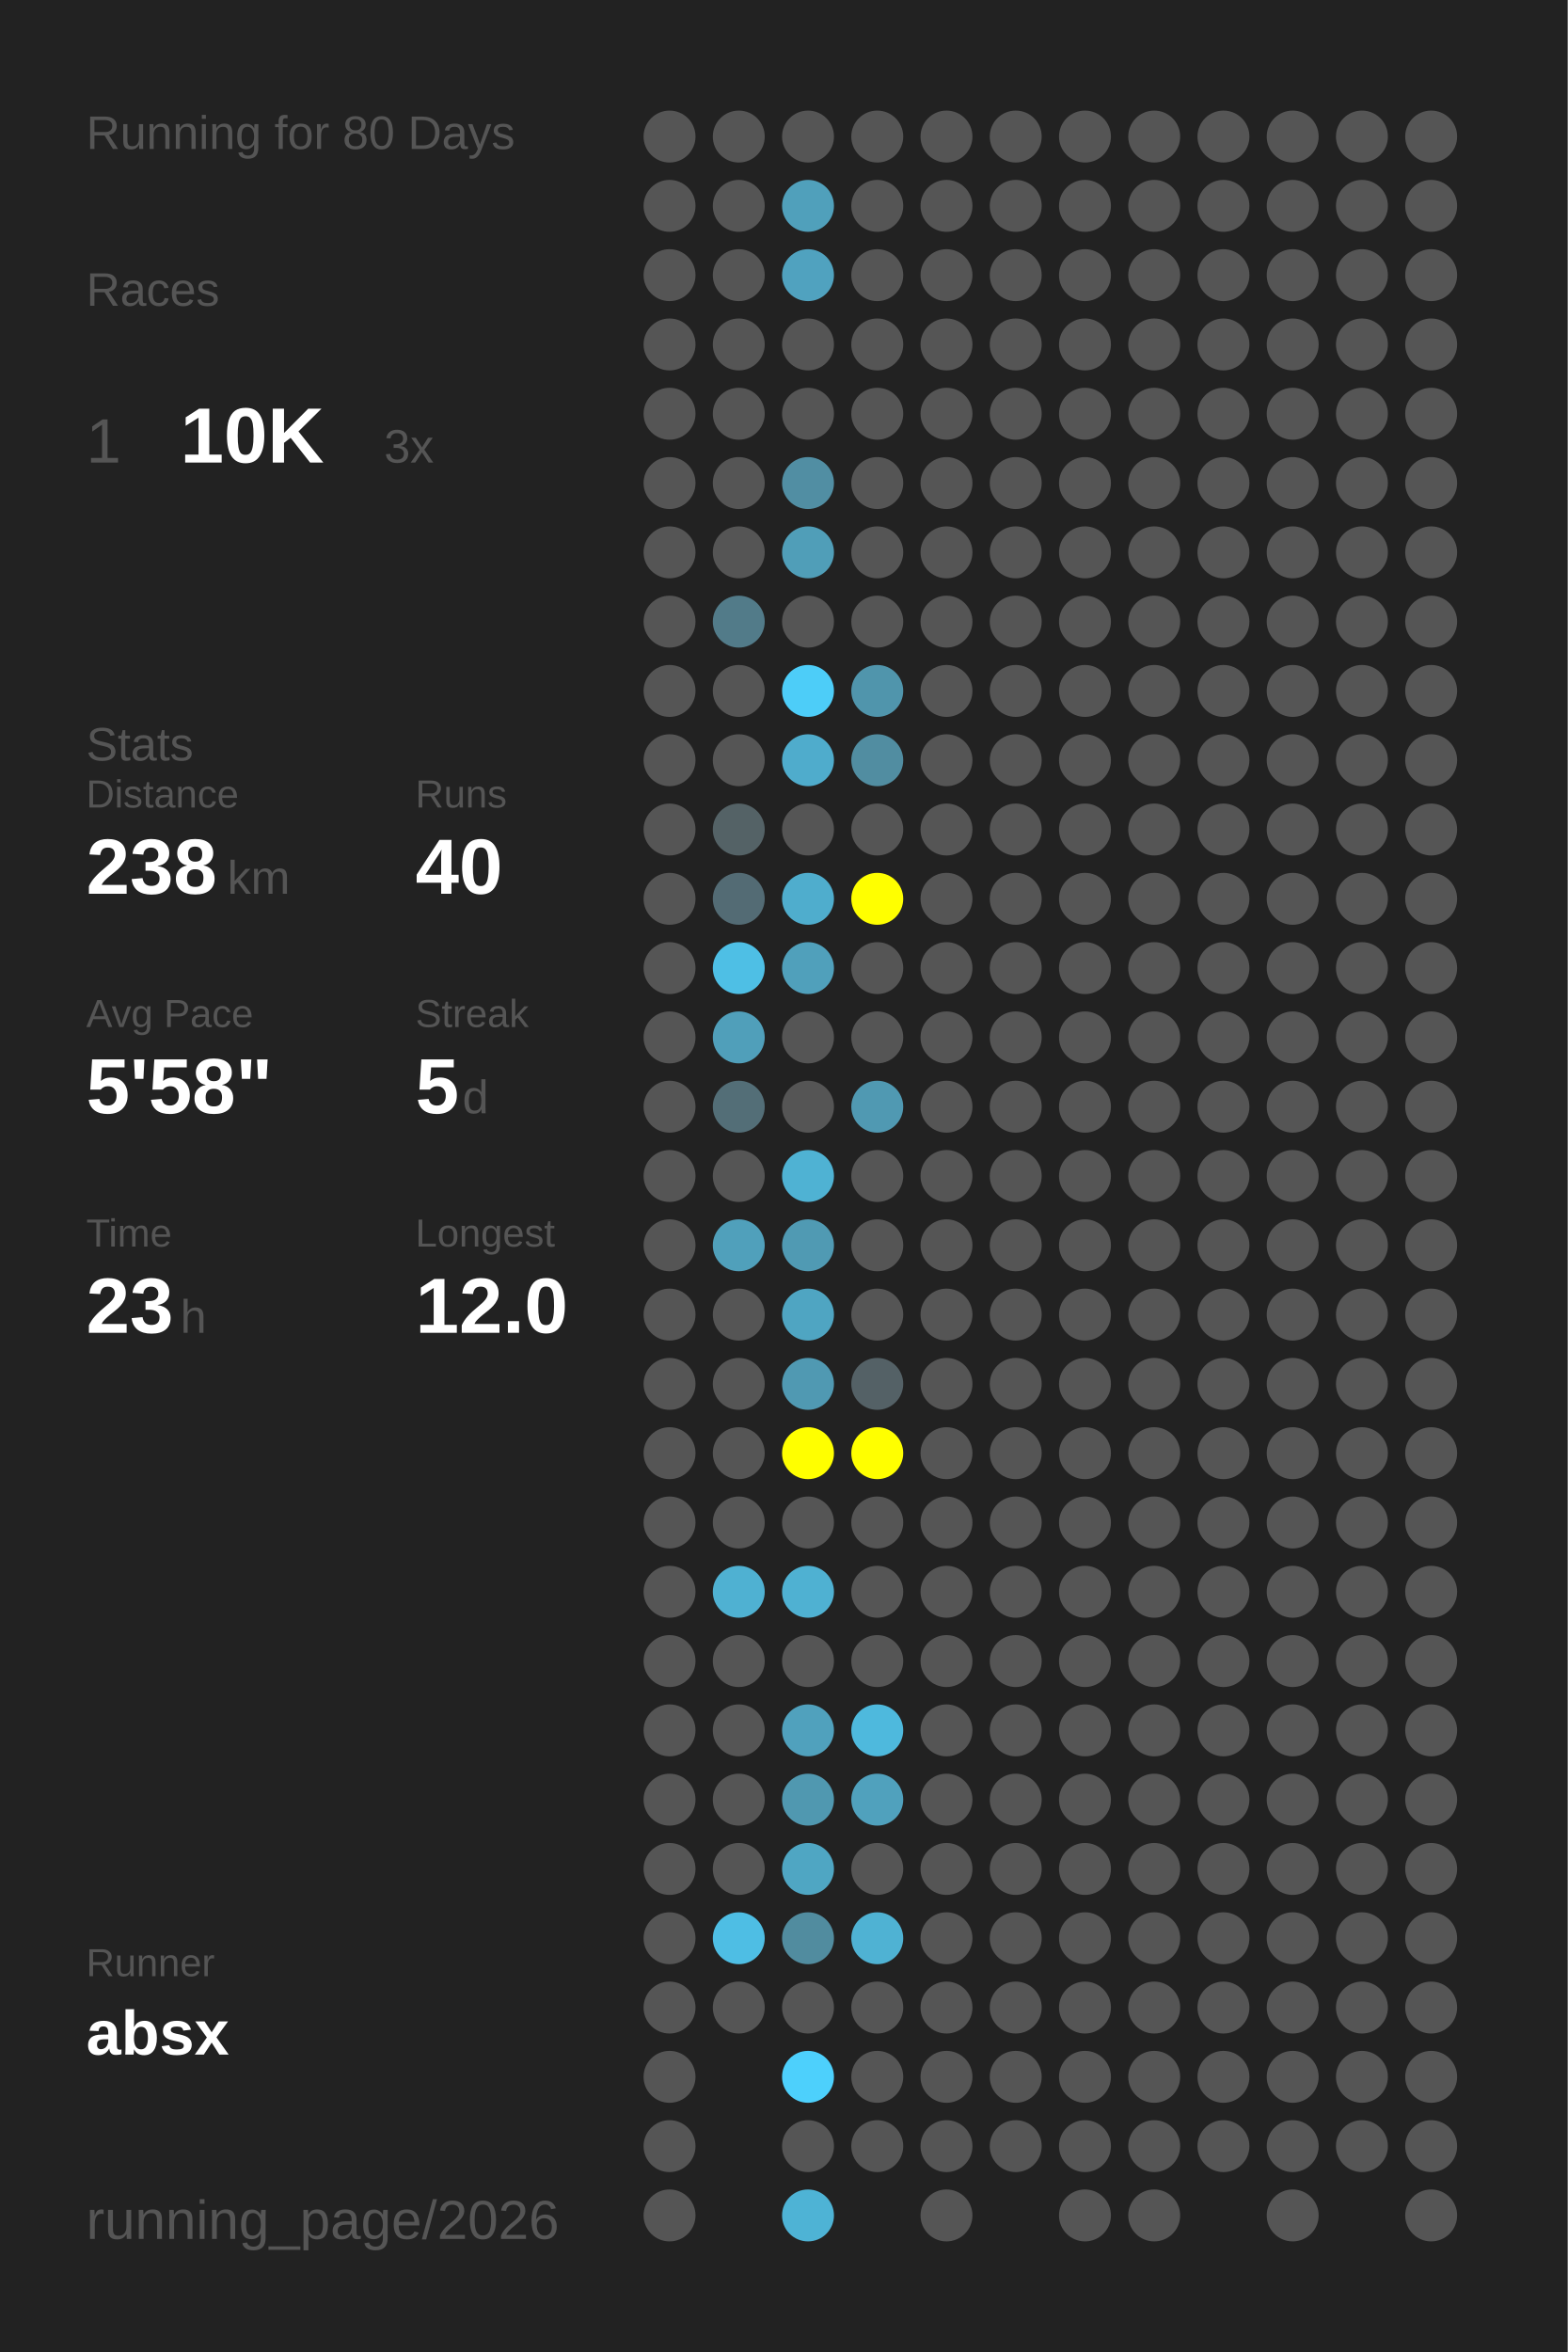
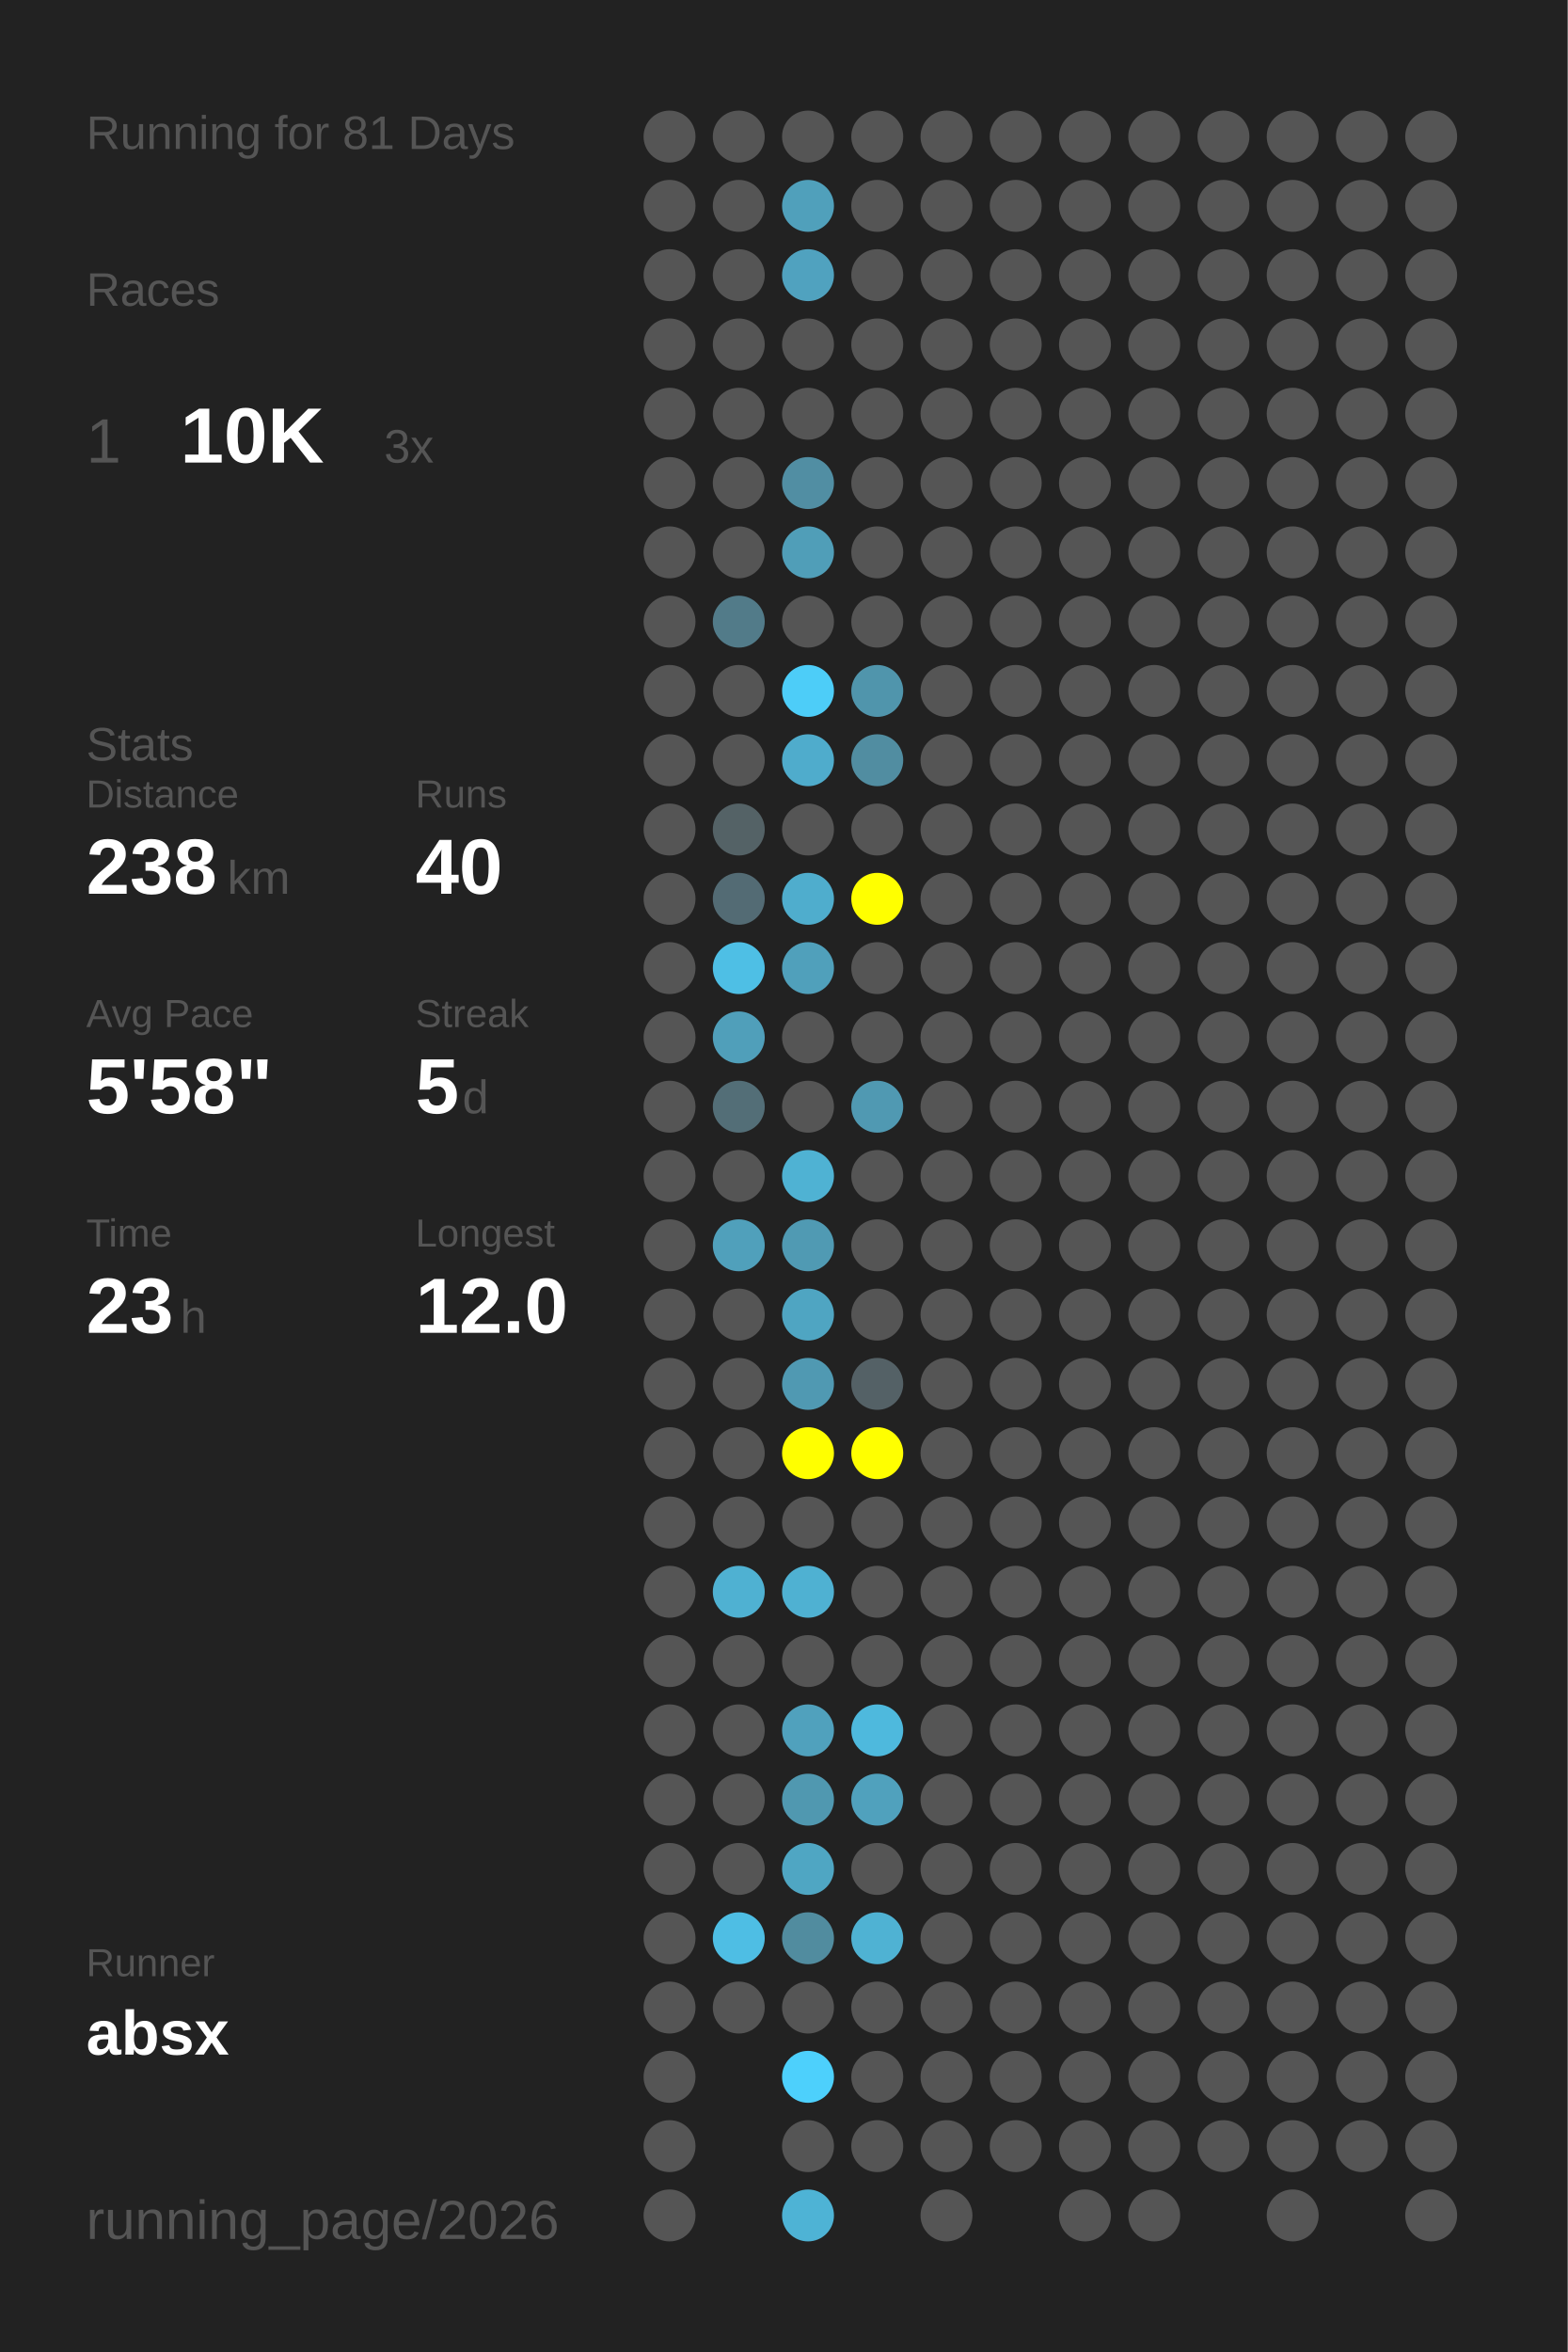
<svg xmlns="http://www.w3.org/2000/svg" baseProfile="full" height="300mm" version="1.1" viewBox="0,0,200,300" width="200mm">
  <defs />
  <rect fill="#222222" height="300" width="200" x="0" y="0" />
-   <text fill="#555555" style="font-size:6px; font-family:Arial;" x="11" y="19">Running for 80 Days</text>
+   <text fill="#555555" style="font-size:6px; font-family:Arial;" x="11" y="19">Running for 81 Days</text>
  <text fill="#555555" style="font-size:6px; font-family:Arial;" x="11" y="39">Races</text>
  <text fill="#555555" style="font-size:8px; font-family:Arial;" x="11" y="59">1</text>
  <text fill="#FFFFFF" style="font-size:10px; font-family:Arial; font-weight:bold;" x="23" y="59">10K</text>
  <text fill="#555555" style="font-size:6px; font-family:Arial;" x="49" y="59">3x</text>
  <text fill="#555555" style="font-size:6px; font-family:Arial;" x="11" y="97">Stats</text>
  <text fill="#555555" style="font-size:5px; font-family:Arial;" x="11" y="103">Distance</text>
  <text fill="#FFFFFF" style="font-size:10px; font-family:Arial; font-weight:bold;" x="11" y="114">238</text>
  <text fill="#555555" style="font-size:6px; font-family:Arial;" x="29" y="114">km</text>
  <text fill="#555555" style="font-size:5px; font-family:Arial;" x="53" y="103">Runs</text>
  <text fill="#FFFFFF" style="font-size:10px; font-family:Arial; font-weight:bold;" x="53" y="114">40</text>
  <text fill="#555555" style="font-size:5px; font-family:Arial;" x="11" y="131">Avg Pace</text>
  <text fill="#FFFFFF" style="font-size:10px; font-family:Arial; font-weight:bold;" x="11" y="142">5'58"</text>
  <text fill="#555555" style="font-size:5px; font-family:Arial;" x="53" y="131">Streak</text>
  <text fill="#FFFFFF" style="font-size:10px; font-family:Arial; font-weight:bold;" x="53" y="142">5</text>
  <text fill="#555555" style="font-size:6px; font-family:Arial;" x="59" y="142">d</text>
  <text fill="#555555" style="font-size:5px; font-family:Arial;" x="11" y="159">Time</text>
  <text fill="#FFFFFF" style="font-size:10px; font-family:Arial; font-weight:bold;" x="11" y="170">23</text>
  <text fill="#555555" style="font-size:6px; font-family:Arial;" x="23" y="170">h</text>
  <text fill="#555555" style="font-size:5px; font-family:Arial;" x="53" y="159">Longest</text>
  <text fill="#FFFFFF" style="font-size:10px; font-family:Arial; font-weight:bold;" x="53" y="170">12.0</text>
  <text fill="#555555" style="font-size:5px; font-family:Arial;" x="11" y="252.065">Runner</text>
  <text fill="#FFFFFF" style="font-size:8px; font-family:Arial; font-weight:bold;" x="11" y="262.065">absx</text>
  <text fill="#555555" style="font-size:7px; font-family:Arial;" x="11" y="285.581">running_page/2026</text>
  <circle cx="85.417" cy="17.419" fill="#555555" r="3.312" />
  <circle cx="85.417" cy="26.258" fill="#555555" r="3.312" />
  <circle cx="85.417" cy="35.097" fill="#555555" r="3.312" />
  <circle cx="85.417" cy="43.935" fill="#555555" r="3.312" />
  <circle cx="85.417" cy="52.774" fill="#555555" r="3.312" />
  <circle cx="85.417" cy="61.613" fill="#555555" r="3.312" />
  <circle cx="85.417" cy="70.452" fill="#555555" r="3.312" />
  <circle cx="85.417" cy="79.29" fill="#555555" r="3.312" />
  <circle cx="85.417" cy="88.129" fill="#555555" r="3.312" />
  <circle cx="85.417" cy="96.968" fill="#555555" r="3.312" />
  <circle cx="85.417" cy="105.806" fill="#555555" r="3.312" />
  <circle cx="85.417" cy="114.645" fill="#555555" r="3.312" />
  <circle cx="85.417" cy="123.484" fill="#555555" r="3.312" />
  <circle cx="85.417" cy="132.323" fill="#555555" r="3.312" />
  <circle cx="85.417" cy="141.161" fill="#555555" r="3.312" />
  <circle cx="85.417" cy="150" fill="#555555" r="3.312" />
  <circle cx="85.417" cy="158.839" fill="#555555" r="3.312" />
  <circle cx="85.417" cy="167.677" fill="#555555" r="3.312" />
  <circle cx="85.417" cy="176.516" fill="#555555" r="3.312" />
  <circle cx="85.417" cy="185.355" fill="#555555" r="3.312" />
  <circle cx="85.417" cy="194.194" fill="#555555" r="3.312" />
  <circle cx="85.417" cy="203.032" fill="#555555" r="3.312" />
  <circle cx="85.417" cy="211.871" fill="#555555" r="3.312" />
  <circle cx="85.417" cy="220.71" fill="#555555" r="3.312" />
  <circle cx="85.417" cy="229.548" fill="#555555" r="3.312" />
  <circle cx="85.417" cy="238.387" fill="#555555" r="3.312" />
  <circle cx="85.417" cy="247.226" fill="#555555" r="3.312" />
  <circle cx="85.417" cy="256.065" fill="#555555" r="3.312" />
  <circle cx="85.417" cy="264.903" fill="#555555" r="3.312" />
  <circle cx="85.417" cy="273.742" fill="#555555" r="3.312" />
  <circle cx="85.417" cy="282.581" fill="#555555" r="3.312" />
  <circle cx="94.25" cy="17.419" fill="#555555" r="3.312" />
  <circle cx="94.25" cy="26.258" fill="#555555" r="3.312" />
  <circle cx="94.25" cy="35.097" fill="#555555" r="3.312" />
  <circle cx="94.25" cy="43.935" fill="#555555" r="3.312" />
  <circle cx="94.25" cy="52.774" fill="#555555" r="3.312" />
  <circle cx="94.25" cy="61.613" fill="#555555" r="3.312" />
  <circle cx="94.25" cy="70.452" fill="#555555" r="3.312" />
  <circle cx="94.25" cy="79.29" fill="#527b89" r="3.312" />
  <circle cx="94.25" cy="88.129" fill="#555555" r="3.312" />
  <circle cx="94.25" cy="96.968" fill="#555555" r="3.312" />
  <circle cx="94.25" cy="105.806" fill="#546266" r="3.312" />
  <circle cx="94.25" cy="114.645" fill="#536b74" r="3.312" />
  <circle cx="94.25" cy="123.484" fill="#4ebfe5" r="3.312" />
  <circle cx="94.25" cy="132.323" fill="#509fba" r="3.312" />
  <circle cx="94.25" cy="141.161" fill="#536e77" r="3.312" />
  <circle cx="94.25" cy="150" fill="#555555" r="3.312" />
  <circle cx="94.25" cy="158.839" fill="#50a0bb" r="3.312" />
  <circle cx="94.25" cy="167.677" fill="#555555" r="3.312" />
  <circle cx="94.25" cy="176.516" fill="#555555" r="3.312" />
  <circle cx="94.25" cy="185.355" fill="#555555" r="3.312" />
  <circle cx="94.25" cy="194.194" fill="#555555" r="3.312" />
  <circle cx="94.25" cy="203.032" fill="#4fb1d2" r="3.312" />
  <circle cx="94.25" cy="211.871" fill="#555555" r="3.312" />
  <circle cx="94.25" cy="220.71" fill="#555555" r="3.312" />
  <circle cx="94.25" cy="229.548" fill="#555555" r="3.312" />
  <circle cx="94.25" cy="238.387" fill="#555555" r="3.312" />
  <circle cx="94.25" cy="247.226" fill="#4ebee4" r="3.312" />
  <circle cx="94.25" cy="256.065" fill="#555555" r="3.312" />
  <circle cx="103.083" cy="17.419" fill="#555555" r="3.312" />
  <circle cx="103.083" cy="26.258" fill="#50a0bb" r="3.312" />
  <circle cx="103.083" cy="35.097" fill="#50a2bf" r="3.312" />
  <circle cx="103.083" cy="43.935" fill="#555555" r="3.312" />
  <circle cx="103.083" cy="52.774" fill="#555555" r="3.312" />
  <circle cx="103.083" cy="61.613" fill="#518ea3" r="3.312" />
  <circle cx="103.083" cy="70.452" fill="#509eb8" r="3.312" />
  <circle cx="103.083" cy="79.29" fill="#555555" r="3.312" />
  <circle cx="103.083" cy="88.129" fill="#4dcdf8" r="3.312" />
  <circle cx="103.083" cy="96.968" fill="#4faccc" r="3.312" />
  <circle cx="103.083" cy="105.806" fill="#555555" r="3.312" />
  <circle cx="103.083" cy="114.645" fill="#4fadcd" r="3.312" />
  <circle cx="103.083" cy="123.484" fill="#50a0bb" r="3.312" />
  <circle cx="103.083" cy="132.323" fill="#555555" r="3.312" />
  <circle cx="103.083" cy="141.161" fill="#555555" r="3.312" />
  <circle cx="103.083" cy="150" fill="#4fb2d3" r="3.312" />
  <circle cx="103.083" cy="158.839" fill="#509ab3" r="3.312" />
  <circle cx="103.083" cy="167.677" fill="#4fa5c2" r="3.312" />
  <circle cx="103.083" cy="176.516" fill="#5099b2" r="3.312" />
  <circle cx="103.083" cy="185.355" fill="#FFFF00" r="3.312" />
  <circle cx="103.083" cy="194.194" fill="#555555" r="3.312" />
  <circle cx="103.083" cy="203.032" fill="#4fb1d2" r="3.312" />
  <circle cx="103.083" cy="211.871" fill="#555555" r="3.312" />
  <circle cx="103.083" cy="220.71" fill="#50a1bd" r="3.312" />
  <circle cx="103.083" cy="229.548" fill="#5098b0" r="3.312" />
  <circle cx="103.083" cy="238.387" fill="#4fa6c3" r="3.312" />
  <circle cx="103.083" cy="247.226" fill="#518c9f" r="3.312" />
  <circle cx="103.083" cy="256.065" fill="#555555" r="3.312" />
  <circle cx="103.083" cy="264.903" fill="#4dd0fc" r="3.312" />
  <circle cx="103.083" cy="273.742" fill="#555555" r="3.312" />
  <circle cx="103.083" cy="282.581" fill="#4eb3d5" r="3.312" />
  <circle cx="111.917" cy="17.419" fill="#555555" r="3.312" />
  <circle cx="111.917" cy="26.258" fill="#555555" r="3.312" />
  <circle cx="111.917" cy="35.097" fill="#555555" r="3.312" />
  <circle cx="111.917" cy="43.935" fill="#555555" r="3.312" />
  <circle cx="111.917" cy="52.774" fill="#555555" r="3.312" />
  <circle cx="111.917" cy="61.613" fill="#555555" r="3.312" />
  <circle cx="111.917" cy="70.452" fill="#555555" r="3.312" />
  <circle cx="111.917" cy="79.29" fill="#555555" r="3.312" />
  <circle cx="111.917" cy="88.129" fill="#5095ac" r="3.312" />
  <circle cx="111.917" cy="96.968" fill="#518da1" r="3.312" />
  <circle cx="111.917" cy="105.806" fill="#555555" r="3.312" />
  <circle cx="111.917" cy="114.645" fill="#FFFF00" r="3.312" />
  <circle cx="111.917" cy="123.484" fill="#555555" r="3.312" />
  <circle cx="111.917" cy="132.323" fill="#555555" r="3.312" />
  <circle cx="111.917" cy="141.161" fill="#5099b2" r="3.312" />
  <circle cx="111.917" cy="150" fill="#555555" r="3.312" />
  <circle cx="111.917" cy="158.839" fill="#555555" r="3.312" />
  <circle cx="111.917" cy="167.677" fill="#555555" r="3.312" />
  <circle cx="111.917" cy="176.516" fill="#546166" r="3.312" />
  <circle cx="111.917" cy="185.355" fill="#FFFF00" r="3.312" />
  <circle cx="111.917" cy="194.194" fill="#555555" r="3.312" />
  <circle cx="111.917" cy="203.032" fill="#555555" r="3.312" />
  <circle cx="111.917" cy="211.871" fill="#555555" r="3.312" />
  <circle cx="111.917" cy="220.71" fill="#4eb9dd" r="3.312" />
  <circle cx="111.917" cy="229.548" fill="#50a1bd" r="3.312" />
  <circle cx="111.917" cy="238.387" fill="#555555" r="3.312" />
  <circle cx="111.917" cy="247.226" fill="#4fb2d3" r="3.312" />
  <circle cx="111.917" cy="256.065" fill="#555555" r="3.312" />
  <circle cx="111.917" cy="264.903" fill="#555555" r="3.312" />
  <circle cx="111.917" cy="273.742" fill="#555555" r="3.312" />
  <circle cx="120.75" cy="17.419" fill="#555555" r="3.312" />
  <circle cx="120.75" cy="26.258" fill="#555555" r="3.312" />
  <circle cx="120.75" cy="35.097" fill="#555555" r="3.312" />
  <circle cx="120.75" cy="43.935" fill="#555555" r="3.312" />
  <circle cx="120.75" cy="52.774" fill="#555555" r="3.312" />
  <circle cx="120.75" cy="61.613" fill="#555555" r="3.312" />
  <circle cx="120.75" cy="70.452" fill="#555555" r="3.312" />
  <circle cx="120.75" cy="79.29" fill="#555555" r="3.312" />
  <circle cx="120.75" cy="88.129" fill="#555555" r="3.312" />
  <circle cx="120.75" cy="96.968" fill="#555555" r="3.312" />
  <circle cx="120.75" cy="105.806" fill="#555555" r="3.312" />
  <circle cx="120.75" cy="114.645" fill="#555555" r="3.312" />
  <circle cx="120.75" cy="123.484" fill="#555555" r="3.312" />
  <circle cx="120.75" cy="132.323" fill="#555555" r="3.312" />
  <circle cx="120.75" cy="141.161" fill="#555555" r="3.312" />
  <circle cx="120.75" cy="150" fill="#555555" r="3.312" />
  <circle cx="120.75" cy="158.839" fill="#555555" r="3.312" />
  <circle cx="120.75" cy="167.677" fill="#555555" r="3.312" />
  <circle cx="120.75" cy="176.516" fill="#555555" r="3.312" />
  <circle cx="120.75" cy="185.355" fill="#555555" r="3.312" />
  <circle cx="120.75" cy="194.194" fill="#555555" r="3.312" />
  <circle cx="120.75" cy="203.032" fill="#555555" r="3.312" />
  <circle cx="120.75" cy="211.871" fill="#555555" r="3.312" />
  <circle cx="120.75" cy="220.71" fill="#555555" r="3.312" />
  <circle cx="120.75" cy="229.548" fill="#555555" r="3.312" />
  <circle cx="120.75" cy="238.387" fill="#555555" r="3.312" />
  <circle cx="120.75" cy="247.226" fill="#555555" r="3.312" />
  <circle cx="120.75" cy="256.065" fill="#555555" r="3.312" />
  <circle cx="120.75" cy="264.903" fill="#555555" r="3.312" />
  <circle cx="120.75" cy="273.742" fill="#555555" r="3.312" />
  <circle cx="120.75" cy="282.581" fill="#555555" r="3.312" />
  <circle cx="129.583" cy="17.419" fill="#555555" r="3.312" />
  <circle cx="129.583" cy="26.258" fill="#555555" r="3.312" />
  <circle cx="129.583" cy="35.097" fill="#555555" r="3.312" />
  <circle cx="129.583" cy="43.935" fill="#555555" r="3.312" />
  <circle cx="129.583" cy="52.774" fill="#555555" r="3.312" />
  <circle cx="129.583" cy="61.613" fill="#555555" r="3.312" />
  <circle cx="129.583" cy="70.452" fill="#555555" r="3.312" />
  <circle cx="129.583" cy="79.29" fill="#555555" r="3.312" />
  <circle cx="129.583" cy="88.129" fill="#555555" r="3.312" />
  <circle cx="129.583" cy="96.968" fill="#555555" r="3.312" />
  <circle cx="129.583" cy="105.806" fill="#555555" r="3.312" />
  <circle cx="129.583" cy="114.645" fill="#555555" r="3.312" />
  <circle cx="129.583" cy="123.484" fill="#555555" r="3.312" />
  <circle cx="129.583" cy="132.323" fill="#555555" r="3.312" />
  <circle cx="129.583" cy="141.161" fill="#555555" r="3.312" />
  <circle cx="129.583" cy="150" fill="#555555" r="3.312" />
  <circle cx="129.583" cy="158.839" fill="#555555" r="3.312" />
  <circle cx="129.583" cy="167.677" fill="#555555" r="3.312" />
  <circle cx="129.583" cy="176.516" fill="#555555" r="3.312" />
  <circle cx="129.583" cy="185.355" fill="#555555" r="3.312" />
  <circle cx="129.583" cy="194.194" fill="#555555" r="3.312" />
  <circle cx="129.583" cy="203.032" fill="#555555" r="3.312" />
  <circle cx="129.583" cy="211.871" fill="#555555" r="3.312" />
  <circle cx="129.583" cy="220.71" fill="#555555" r="3.312" />
  <circle cx="129.583" cy="229.548" fill="#555555" r="3.312" />
  <circle cx="129.583" cy="238.387" fill="#555555" r="3.312" />
  <circle cx="129.583" cy="247.226" fill="#555555" r="3.312" />
  <circle cx="129.583" cy="256.065" fill="#555555" r="3.312" />
  <circle cx="129.583" cy="264.903" fill="#555555" r="3.312" />
  <circle cx="129.583" cy="273.742" fill="#555555" r="3.312" />
  <circle cx="138.417" cy="17.419" fill="#555555" r="3.312" />
  <circle cx="138.417" cy="26.258" fill="#555555" r="3.312" />
  <circle cx="138.417" cy="35.097" fill="#555555" r="3.312" />
  <circle cx="138.417" cy="43.935" fill="#555555" r="3.312" />
  <circle cx="138.417" cy="52.774" fill="#555555" r="3.312" />
  <circle cx="138.417" cy="61.613" fill="#555555" r="3.312" />
  <circle cx="138.417" cy="70.452" fill="#555555" r="3.312" />
  <circle cx="138.417" cy="79.29" fill="#555555" r="3.312" />
  <circle cx="138.417" cy="88.129" fill="#555555" r="3.312" />
  <circle cx="138.417" cy="96.968" fill="#555555" r="3.312" />
  <circle cx="138.417" cy="105.806" fill="#555555" r="3.312" />
  <circle cx="138.417" cy="114.645" fill="#555555" r="3.312" />
  <circle cx="138.417" cy="123.484" fill="#555555" r="3.312" />
  <circle cx="138.417" cy="132.323" fill="#555555" r="3.312" />
  <circle cx="138.417" cy="141.161" fill="#555555" r="3.312" />
  <circle cx="138.417" cy="150" fill="#555555" r="3.312" />
  <circle cx="138.417" cy="158.839" fill="#555555" r="3.312" />
  <circle cx="138.417" cy="167.677" fill="#555555" r="3.312" />
  <circle cx="138.417" cy="176.516" fill="#555555" r="3.312" />
  <circle cx="138.417" cy="185.355" fill="#555555" r="3.312" />
  <circle cx="138.417" cy="194.194" fill="#555555" r="3.312" />
  <circle cx="138.417" cy="203.032" fill="#555555" r="3.312" />
  <circle cx="138.417" cy="211.871" fill="#555555" r="3.312" />
  <circle cx="138.417" cy="220.71" fill="#555555" r="3.312" />
  <circle cx="138.417" cy="229.548" fill="#555555" r="3.312" />
  <circle cx="138.417" cy="238.387" fill="#555555" r="3.312" />
  <circle cx="138.417" cy="247.226" fill="#555555" r="3.312" />
  <circle cx="138.417" cy="256.065" fill="#555555" r="3.312" />
  <circle cx="138.417" cy="264.903" fill="#555555" r="3.312" />
  <circle cx="138.417" cy="273.742" fill="#555555" r="3.312" />
  <circle cx="138.417" cy="282.581" fill="#555555" r="3.312" />
  <circle cx="147.25" cy="17.419" fill="#555555" r="3.312" />
  <circle cx="147.25" cy="26.258" fill="#555555" r="3.312" />
  <circle cx="147.25" cy="35.097" fill="#555555" r="3.312" />
  <circle cx="147.25" cy="43.935" fill="#555555" r="3.312" />
  <circle cx="147.25" cy="52.774" fill="#555555" r="3.312" />
  <circle cx="147.25" cy="61.613" fill="#555555" r="3.312" />
  <circle cx="147.25" cy="70.452" fill="#555555" r="3.312" />
  <circle cx="147.25" cy="79.29" fill="#555555" r="3.312" />
  <circle cx="147.25" cy="88.129" fill="#555555" r="3.312" />
  <circle cx="147.25" cy="96.968" fill="#555555" r="3.312" />
  <circle cx="147.25" cy="105.806" fill="#555555" r="3.312" />
  <circle cx="147.25" cy="114.645" fill="#555555" r="3.312" />
  <circle cx="147.25" cy="123.484" fill="#555555" r="3.312" />
  <circle cx="147.25" cy="132.323" fill="#555555" r="3.312" />
  <circle cx="147.25" cy="141.161" fill="#555555" r="3.312" />
  <circle cx="147.25" cy="150" fill="#555555" r="3.312" />
  <circle cx="147.25" cy="158.839" fill="#555555" r="3.312" />
  <circle cx="147.25" cy="167.677" fill="#555555" r="3.312" />
  <circle cx="147.25" cy="176.516" fill="#555555" r="3.312" />
  <circle cx="147.25" cy="185.355" fill="#555555" r="3.312" />
  <circle cx="147.25" cy="194.194" fill="#555555" r="3.312" />
  <circle cx="147.25" cy="203.032" fill="#555555" r="3.312" />
  <circle cx="147.25" cy="211.871" fill="#555555" r="3.312" />
  <circle cx="147.25" cy="220.71" fill="#555555" r="3.312" />
  <circle cx="147.25" cy="229.548" fill="#555555" r="3.312" />
  <circle cx="147.25" cy="238.387" fill="#555555" r="3.312" />
  <circle cx="147.25" cy="247.226" fill="#555555" r="3.312" />
  <circle cx="147.25" cy="256.065" fill="#555555" r="3.312" />
  <circle cx="147.25" cy="264.903" fill="#555555" r="3.312" />
  <circle cx="147.25" cy="273.742" fill="#555555" r="3.312" />
  <circle cx="147.25" cy="282.581" fill="#555555" r="3.312" />
  <circle cx="156.083" cy="17.419" fill="#555555" r="3.312" />
  <circle cx="156.083" cy="26.258" fill="#555555" r="3.312" />
  <circle cx="156.083" cy="35.097" fill="#555555" r="3.312" />
  <circle cx="156.083" cy="43.935" fill="#555555" r="3.312" />
  <circle cx="156.083" cy="52.774" fill="#555555" r="3.312" />
  <circle cx="156.083" cy="61.613" fill="#555555" r="3.312" />
  <circle cx="156.083" cy="70.452" fill="#555555" r="3.312" />
  <circle cx="156.083" cy="79.29" fill="#555555" r="3.312" />
  <circle cx="156.083" cy="88.129" fill="#555555" r="3.312" />
  <circle cx="156.083" cy="96.968" fill="#555555" r="3.312" />
  <circle cx="156.083" cy="105.806" fill="#555555" r="3.312" />
  <circle cx="156.083" cy="114.645" fill="#555555" r="3.312" />
  <circle cx="156.083" cy="123.484" fill="#555555" r="3.312" />
  <circle cx="156.083" cy="132.323" fill="#555555" r="3.312" />
  <circle cx="156.083" cy="141.161" fill="#555555" r="3.312" />
  <circle cx="156.083" cy="150" fill="#555555" r="3.312" />
  <circle cx="156.083" cy="158.839" fill="#555555" r="3.312" />
  <circle cx="156.083" cy="167.677" fill="#555555" r="3.312" />
  <circle cx="156.083" cy="176.516" fill="#555555" r="3.312" />
  <circle cx="156.083" cy="185.355" fill="#555555" r="3.312" />
  <circle cx="156.083" cy="194.194" fill="#555555" r="3.312" />
  <circle cx="156.083" cy="203.032" fill="#555555" r="3.312" />
  <circle cx="156.083" cy="211.871" fill="#555555" r="3.312" />
  <circle cx="156.083" cy="220.71" fill="#555555" r="3.312" />
  <circle cx="156.083" cy="229.548" fill="#555555" r="3.312" />
  <circle cx="156.083" cy="238.387" fill="#555555" r="3.312" />
  <circle cx="156.083" cy="247.226" fill="#555555" r="3.312" />
  <circle cx="156.083" cy="256.065" fill="#555555" r="3.312" />
  <circle cx="156.083" cy="264.903" fill="#555555" r="3.312" />
  <circle cx="156.083" cy="273.742" fill="#555555" r="3.312" />
  <circle cx="164.917" cy="17.419" fill="#555555" r="3.312" />
  <circle cx="164.917" cy="26.258" fill="#555555" r="3.312" />
  <circle cx="164.917" cy="35.097" fill="#555555" r="3.312" />
  <circle cx="164.917" cy="43.935" fill="#555555" r="3.312" />
  <circle cx="164.917" cy="52.774" fill="#555555" r="3.312" />
  <circle cx="164.917" cy="61.613" fill="#555555" r="3.312" />
  <circle cx="164.917" cy="70.452" fill="#555555" r="3.312" />
  <circle cx="164.917" cy="79.29" fill="#555555" r="3.312" />
  <circle cx="164.917" cy="88.129" fill="#555555" r="3.312" />
  <circle cx="164.917" cy="96.968" fill="#555555" r="3.312" />
  <circle cx="164.917" cy="105.806" fill="#555555" r="3.312" />
  <circle cx="164.917" cy="114.645" fill="#555555" r="3.312" />
  <circle cx="164.917" cy="123.484" fill="#555555" r="3.312" />
  <circle cx="164.917" cy="132.323" fill="#555555" r="3.312" />
  <circle cx="164.917" cy="141.161" fill="#555555" r="3.312" />
  <circle cx="164.917" cy="150" fill="#555555" r="3.312" />
  <circle cx="164.917" cy="158.839" fill="#555555" r="3.312" />
  <circle cx="164.917" cy="167.677" fill="#555555" r="3.312" />
  <circle cx="164.917" cy="176.516" fill="#555555" r="3.312" />
  <circle cx="164.917" cy="185.355" fill="#555555" r="3.312" />
  <circle cx="164.917" cy="194.194" fill="#555555" r="3.312" />
  <circle cx="164.917" cy="203.032" fill="#555555" r="3.312" />
  <circle cx="164.917" cy="211.871" fill="#555555" r="3.312" />
  <circle cx="164.917" cy="220.71" fill="#555555" r="3.312" />
  <circle cx="164.917" cy="229.548" fill="#555555" r="3.312" />
  <circle cx="164.917" cy="238.387" fill="#555555" r="3.312" />
  <circle cx="164.917" cy="247.226" fill="#555555" r="3.312" />
  <circle cx="164.917" cy="256.065" fill="#555555" r="3.312" />
  <circle cx="164.917" cy="264.903" fill="#555555" r="3.312" />
  <circle cx="164.917" cy="273.742" fill="#555555" r="3.312" />
  <circle cx="164.917" cy="282.581" fill="#555555" r="3.312" />
  <circle cx="173.75" cy="17.419" fill="#555555" r="3.312" />
  <circle cx="173.75" cy="26.258" fill="#555555" r="3.312" />
  <circle cx="173.75" cy="35.097" fill="#555555" r="3.312" />
  <circle cx="173.75" cy="43.935" fill="#555555" r="3.312" />
  <circle cx="173.75" cy="52.774" fill="#555555" r="3.312" />
  <circle cx="173.75" cy="61.613" fill="#555555" r="3.312" />
  <circle cx="173.75" cy="70.452" fill="#555555" r="3.312" />
  <circle cx="173.75" cy="79.29" fill="#555555" r="3.312" />
  <circle cx="173.75" cy="88.129" fill="#555555" r="3.312" />
  <circle cx="173.75" cy="96.968" fill="#555555" r="3.312" />
  <circle cx="173.75" cy="105.806" fill="#555555" r="3.312" />
  <circle cx="173.75" cy="114.645" fill="#555555" r="3.312" />
  <circle cx="173.75" cy="123.484" fill="#555555" r="3.312" />
  <circle cx="173.75" cy="132.323" fill="#555555" r="3.312" />
  <circle cx="173.75" cy="141.161" fill="#555555" r="3.312" />
  <circle cx="173.75" cy="150" fill="#555555" r="3.312" />
  <circle cx="173.75" cy="158.839" fill="#555555" r="3.312" />
  <circle cx="173.75" cy="167.677" fill="#555555" r="3.312" />
  <circle cx="173.75" cy="176.516" fill="#555555" r="3.312" />
  <circle cx="173.75" cy="185.355" fill="#555555" r="3.312" />
  <circle cx="173.75" cy="194.194" fill="#555555" r="3.312" />
  <circle cx="173.75" cy="203.032" fill="#555555" r="3.312" />
  <circle cx="173.75" cy="211.871" fill="#555555" r="3.312" />
  <circle cx="173.75" cy="220.71" fill="#555555" r="3.312" />
  <circle cx="173.75" cy="229.548" fill="#555555" r="3.312" />
  <circle cx="173.75" cy="238.387" fill="#555555" r="3.312" />
  <circle cx="173.75" cy="247.226" fill="#555555" r="3.312" />
  <circle cx="173.75" cy="256.065" fill="#555555" r="3.312" />
  <circle cx="173.75" cy="264.903" fill="#555555" r="3.312" />
  <circle cx="173.75" cy="273.742" fill="#555555" r="3.312" />
  <circle cx="182.583" cy="17.419" fill="#555555" r="3.312" />
  <circle cx="182.583" cy="26.258" fill="#555555" r="3.312" />
  <circle cx="182.583" cy="35.097" fill="#555555" r="3.312" />
  <circle cx="182.583" cy="43.935" fill="#555555" r="3.312" />
  <circle cx="182.583" cy="52.774" fill="#555555" r="3.312" />
  <circle cx="182.583" cy="61.613" fill="#555555" r="3.312" />
  <circle cx="182.583" cy="70.452" fill="#555555" r="3.312" />
  <circle cx="182.583" cy="79.29" fill="#555555" r="3.312" />
  <circle cx="182.583" cy="88.129" fill="#555555" r="3.312" />
  <circle cx="182.583" cy="96.968" fill="#555555" r="3.312" />
  <circle cx="182.583" cy="105.806" fill="#555555" r="3.312" />
  <circle cx="182.583" cy="114.645" fill="#555555" r="3.312" />
  <circle cx="182.583" cy="123.484" fill="#555555" r="3.312" />
  <circle cx="182.583" cy="132.323" fill="#555555" r="3.312" />
  <circle cx="182.583" cy="141.161" fill="#555555" r="3.312" />
  <circle cx="182.583" cy="150" fill="#555555" r="3.312" />
  <circle cx="182.583" cy="158.839" fill="#555555" r="3.312" />
  <circle cx="182.583" cy="167.677" fill="#555555" r="3.312" />
  <circle cx="182.583" cy="176.516" fill="#555555" r="3.312" />
  <circle cx="182.583" cy="185.355" fill="#555555" r="3.312" />
  <circle cx="182.583" cy="194.194" fill="#555555" r="3.312" />
  <circle cx="182.583" cy="203.032" fill="#555555" r="3.312" />
  <circle cx="182.583" cy="211.871" fill="#555555" r="3.312" />
  <circle cx="182.583" cy="220.71" fill="#555555" r="3.312" />
  <circle cx="182.583" cy="229.548" fill="#555555" r="3.312" />
  <circle cx="182.583" cy="238.387" fill="#555555" r="3.312" />
  <circle cx="182.583" cy="247.226" fill="#555555" r="3.312" />
  <circle cx="182.583" cy="256.065" fill="#555555" r="3.312" />
  <circle cx="182.583" cy="264.903" fill="#555555" r="3.312" />
  <circle cx="182.583" cy="273.742" fill="#555555" r="3.312" />
  <circle cx="182.583" cy="282.581" fill="#555555" r="3.312" />
</svg>
